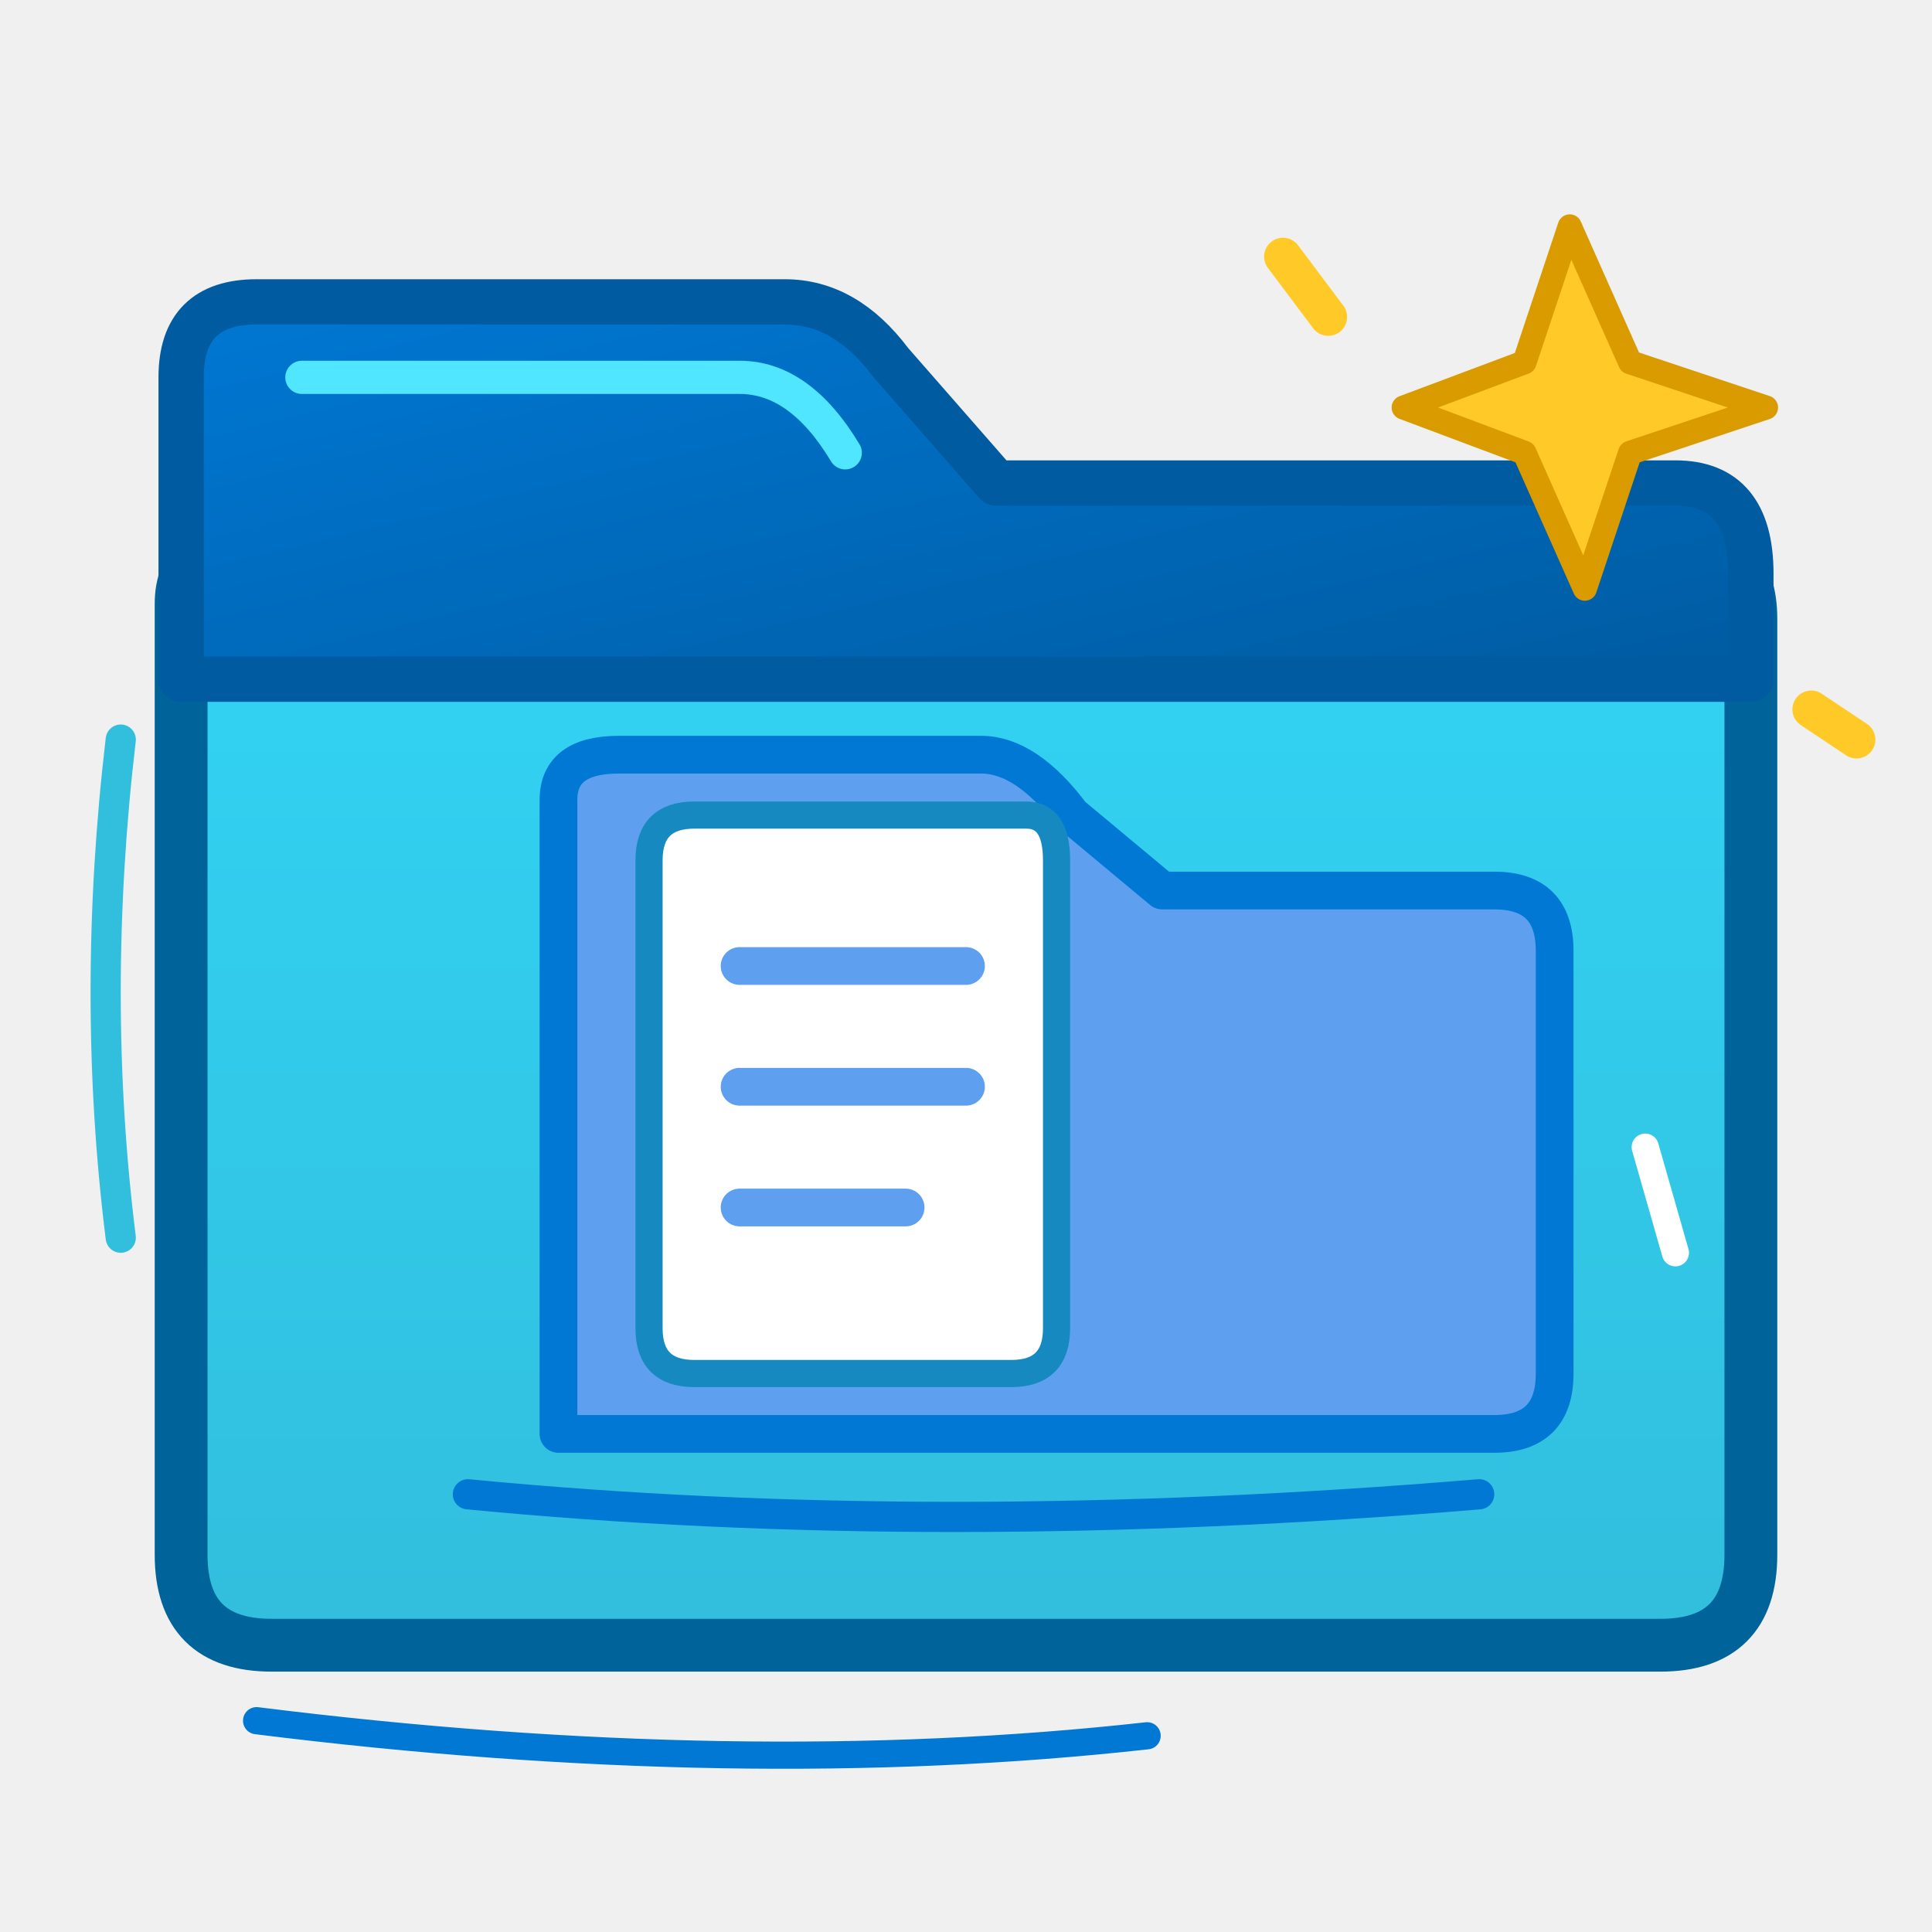
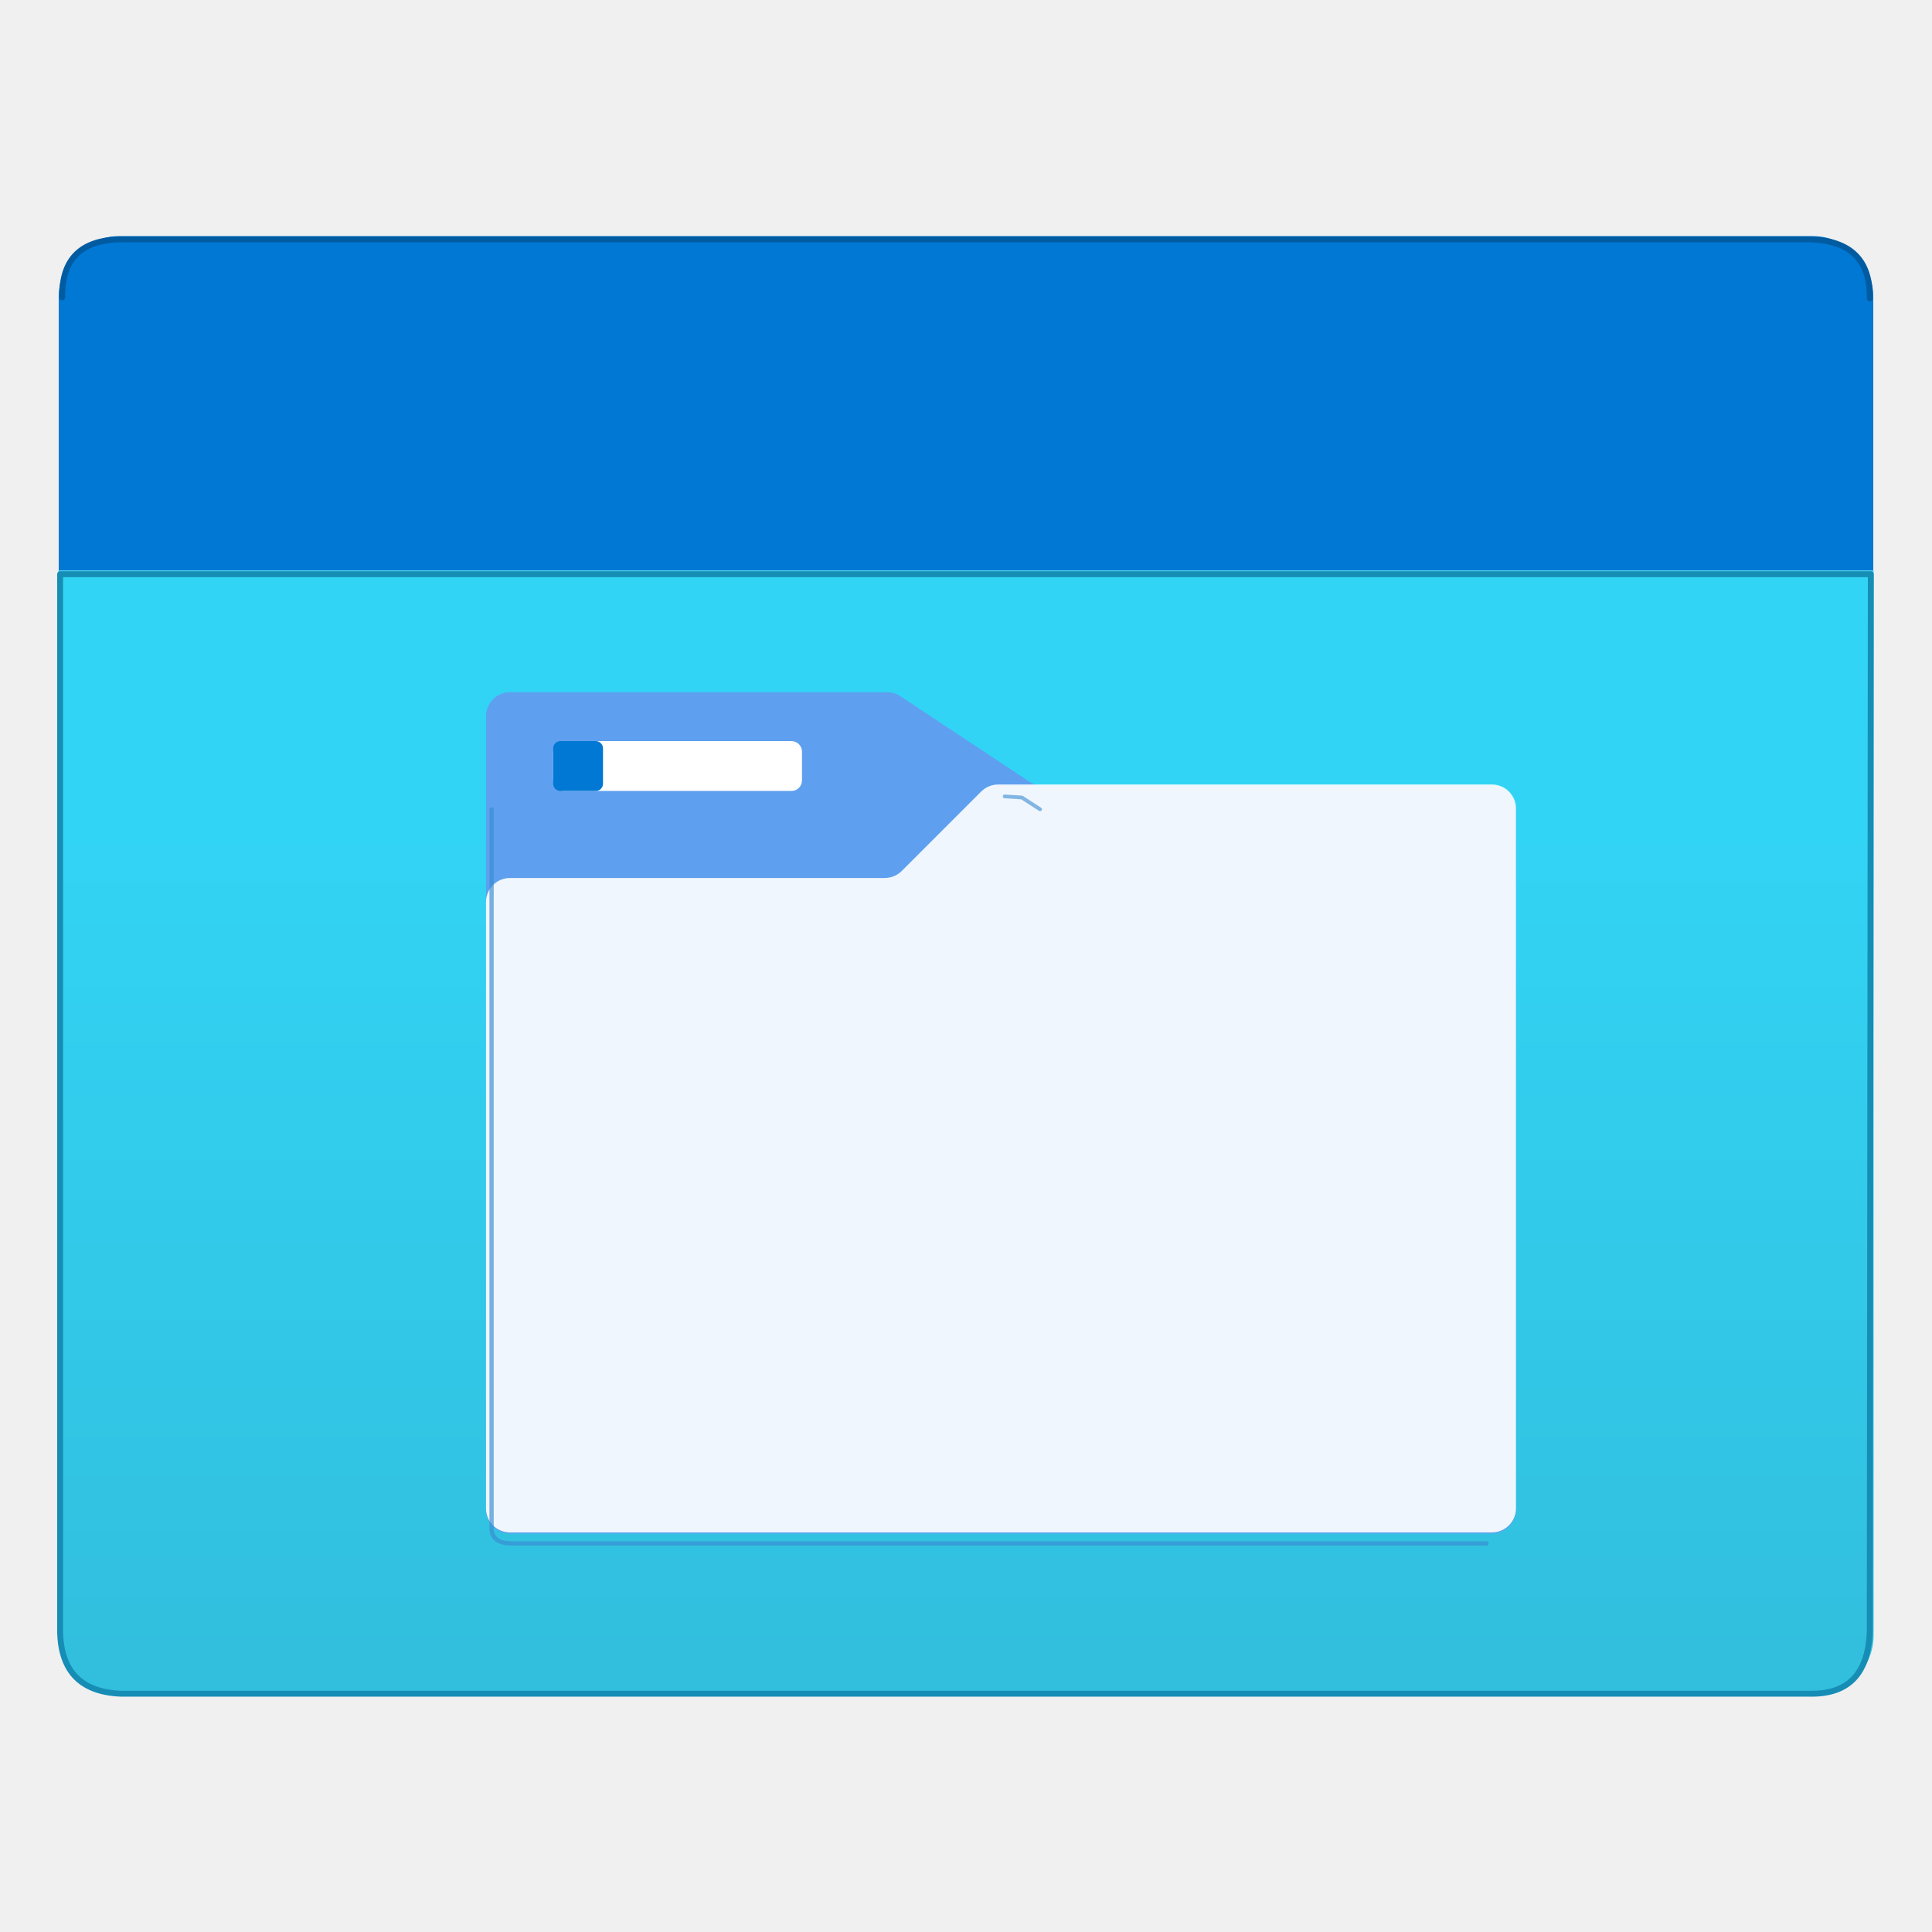
- <svg xmlns="http://www.w3.org/2000/svg" viewBox="0 0 128 128" width="128" height="128">
+ <svg xmlns="http://www.w3.org/2000/svg" width="128" height="128" viewBox="0 0 128 128" fill="none">
  <defs>
-     <linearGradient id="filesBody" x1="0" y1="0" x2="0" y2="1">
-       <stop offset="0" stop-color="#32d4f5" />
-       <stop offset="1" stop-color="#32bedd" />
-     </linearGradient>
-     <linearGradient id="filesTab" x1="0" y1="0" x2="1" y2="1">
-       <stop offset="0" stop-color="#0078d4" />
-       <stop offset="1" stop-color="#005ba1" />
+     <linearGradient id="folder-body" x1="9" y1="15.799" x2="9" y2="5.316" gradientUnits="userSpaceOnUse">
+       <stop offset="0" stop-color="#32bedd" />
+       <stop offset=".775" stop-color="#32d4f5" />
    </linearGradient>
  </defs>
-   <path d="M12 40     Q12 36 17 36     L111 36     Q116 36 116 41     L116 103     Q116 109 110 109     L18 109     Q12 109 12 103 Z" fill="url(#filesBody)" stroke="#00649b" stroke-width="3.5" stroke-linejoin="round" />
-   <path d="M12 40     L12 25     Q12 20 17 20     L52 20     Q56 20 59 24     L66 32     L111 32     Q116 32 116 38     L116 45     L12 45 Z" fill="url(#filesTab)" stroke="#005ba1" stroke-width="3" stroke-linejoin="round" />
-   <path d="M20 25 L49 25 Q53 25 56 30" fill="none" stroke="#50e6ff" stroke-width="2.2" stroke-linecap="round" />
-   <path d="M37 53     Q37 50 41 50     L65 50     Q68 50 71 54     L77 59     L99 59     Q103 59 103 63     L103 91     Q103 95 99 95     L37 95 Z" fill="#5ea0ef" stroke="#0078d4" stroke-width="2.5" stroke-linejoin="round" />
-   <path d="M43 57     Q43 54 46 54     L68 54     Q70 54 70 57     L70 88     Q70 91 67 91     L46 91     Q43 91 43 88 Z" fill="#ffffff" stroke="#168ac0" stroke-width="1.8" />
-   <path d="M49 64 L64 64     M49 72 L64 72     M49 80 L60 80" fill="none" stroke="#5ea0ef" stroke-width="2.5" stroke-linecap="round" />
-   <path d="M31 99 Q62 102 98 99" fill="none" stroke="#0078d4" stroke-width="2" stroke-linecap="round" />
-   <path d="M104 15 L108 24 L117 27     L108 30 L105 39 L101 30     L93 27 L101 24 Z" fill="#ffca28" stroke="#d99b00" stroke-width="1.6" stroke-linejoin="round" />
-   <path d="M85 17 L88 21 M120 47 L123 49" fill="none" stroke="#ffca28" stroke-width="2.5" stroke-linecap="round" />
-   <path d="M8 49 Q6 66 8 82" fill="none" stroke="#32bedd" stroke-width="2" stroke-linecap="round" />
-   <path d="M17 114 Q49 118 76 115" fill="none" stroke="#0078d4" stroke-width="1.8" stroke-linecap="round" />
-   <path d="M109 76 L111 83" fill="none" stroke="#ffffff" stroke-width="1.8" stroke-linecap="round" />
+   <g transform="scale(7.111111)">
+     <path d="M.544 5.316H17.456v9.918a.565.565 0 0 1-.565.565H1.109a.565.565 0 0 1-.565-.565Z" fill="url(#folder-body)" />
+     <path d="M1.112 2.2H16.888a.565.565 0 0 1 .565.565v2.55H.547v-2.55a.565.565 0 0 1 .565-.565Z" fill="#0078d4" />
+     <path d="M13.9 7.32H9.715a.224.224 0 0 1-.125-.038l-1.2-.795a.219.219 0 0 0-.124-.038H4.752a.224.224 0 0 0-.224.224v7.392a.223.223 0 0 0 .224.223H13.9a.224.224 0 0 0 .224-.223V7.544a.224.224 0 0 0-.224-.224Z" fill="#5ea0ef" />
+     <rect x="5.154" y="6.905" width="2.318" height=".464" rx=".098" fill="#fff" />
+     <rect x="5.154" y="6.905" width=".464" height=".464" rx=".067" fill="#0078d4" />
+     <path d="M13.9 7.309H9.3a.225.225 0 0 0-.159.066l-.739.739a.225.225 0 0 1-.159.066H4.752a.224.224 0 0 0-.224.224v5.65a.223.223 0 0 0 .224.223H13.9a.224.224 0 0 0 .224-.223V7.533a.224.224 0 0 0-.224-.224Z" fill="#fff" opacity=".9" />
+     <g fill="none" stroke-linecap="round" stroke-linejoin="round">
+       <path d="M.56 5.35L17.43 5.35L17.42 15.20Q17.40 15.78 16.88 15.78L1.13 15.78Q.57 15.76 .56 15.20Z" stroke="#168db5" stroke-width=".055" />
+       <path d="M.58 2.77Q.57 2.24 1.12 2.23L16.87 2.23Q17.43 2.25 17.42 2.78" stroke="#005ba1" stroke-width=".055" />
+       <path d="M4.58 7.54L4.58 14.25Q4.59 14.38 4.77 14.38L13.85 14.38" stroke="#398bd0" stroke-width=".04" opacity=".65" />
+       <path d="M9.36 7.42L9.52 7.43L9.69 7.54" stroke="#398bd0" stroke-width=".035" opacity=".6" />
+     </g>
+   </g>
</svg>
